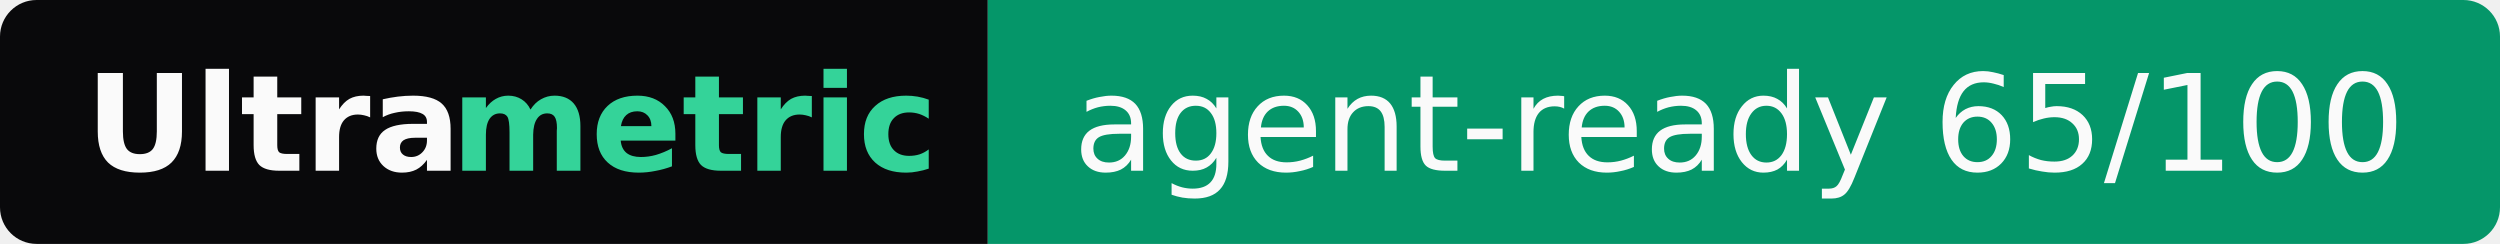
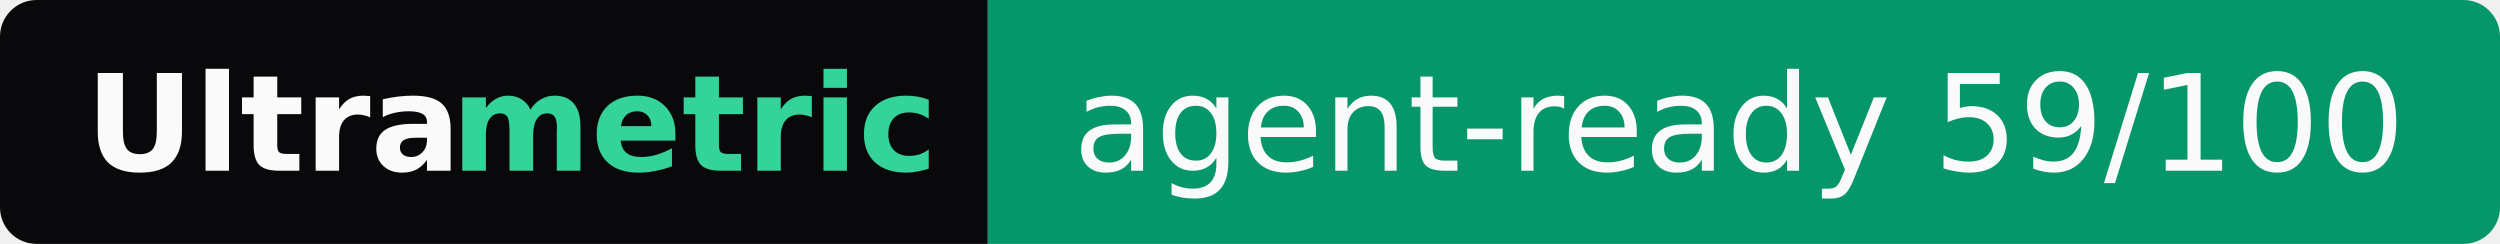
- <svg xmlns="http://www.w3.org/2000/svg" width="205" height="20" role="img" aria-label="Ultrametric: agent-ready 65/100">
+ <svg xmlns="http://www.w3.org/2000/svg" width="205" height="20" role="img" aria-label="Ultrametric: agent-ready 59/100">
  <clipPath id="r">
    <rect width="205" height="20" rx="3" fill="#fff" />
  </clipPath>
  <g clip-path="url(#r)">
    <rect width="81" height="20" fill="#09090b" />
    <rect x="81" width="124" height="20" fill="#059669" />
  </g>
  <g font-family="Verdana,Geneva,DejaVu Sans,sans-serif" font-size="11">
    <text x="7" y="14" textLength="30" font-weight="bold" fill="#fafafa">Ultra</text>
    <text x="37" y="14" textLength="37" font-weight="bold" fill="#34d399">metric</text>
-     <text x="88" y="14" textLength="110" fill="#fafafa">agent-ready 65/100</text>
+     <text x="88" y="14" textLength="110" fill="#fafafa">agent-ready 59/100</text>
  </g>
</svg>
